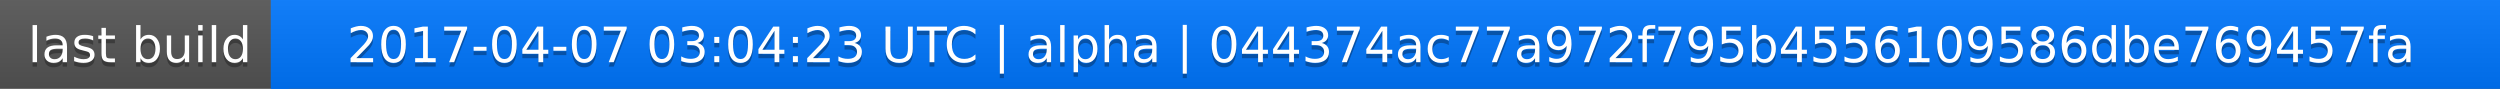
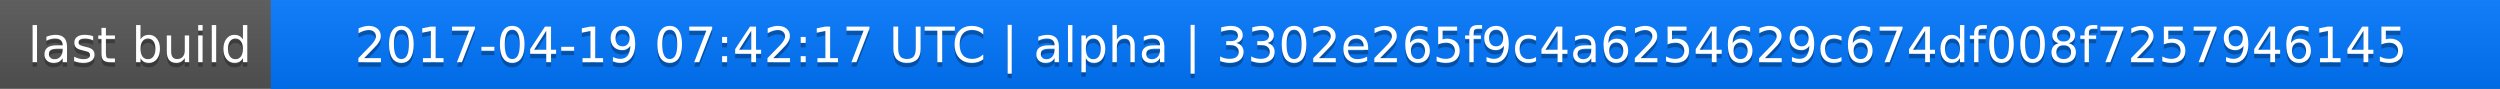
<svg xmlns="http://www.w3.org/2000/svg" width="563" height="20">
  <linearGradient id="a" x2="0" y2="100%">
    <stop offset="0" stop-color="#bbb" stop-opacity=".1" />
    <stop offset="1" stop-opacity=".1" />
  </linearGradient>
  <rect rx="0" width="563" height="20" fill="#555" />
  <rect rx="0" x="61" width="502" height="20" fill="#07f" />
  <path fill="#07f" d="M61 0h4v20h-4z" />
  <rect rx="0" width="563" height="20" fill="url(#a)" />
  <g fill="#fff" text-anchor="middle" font-family="DejaVu Sans,Verdana,Geneva,sans-serif" font-size="11">
    <text x="31.5" y="15" fill="#010101" fill-opacity=".3">last build</text>
    <text x="31.5" y="14">last build</text>
-     <text x="311" y="15" fill="#010101" fill-opacity=".3">2017-04-07 03:04:23 UTC | alpha | 044374ac77a972f795b4556109586dbe769457fa</text>
-     <text x="311" y="14">2017-04-07 03:04:23 UTC | alpha | 044374ac77a972f795b4556109586dbe769457fa</text>
+     <text x="311" y="15" fill="#010101" fill-opacity=".3">2017-04-19 07:42:17 UTC | alpha | 3302e265f9c4a6254629c674df008f7257946145</text>
+     <text x="311" y="14">2017-04-19 07:42:17 UTC | alpha | 3302e265f9c4a6254629c674df008f7257946145</text>
  </g>
</svg>
